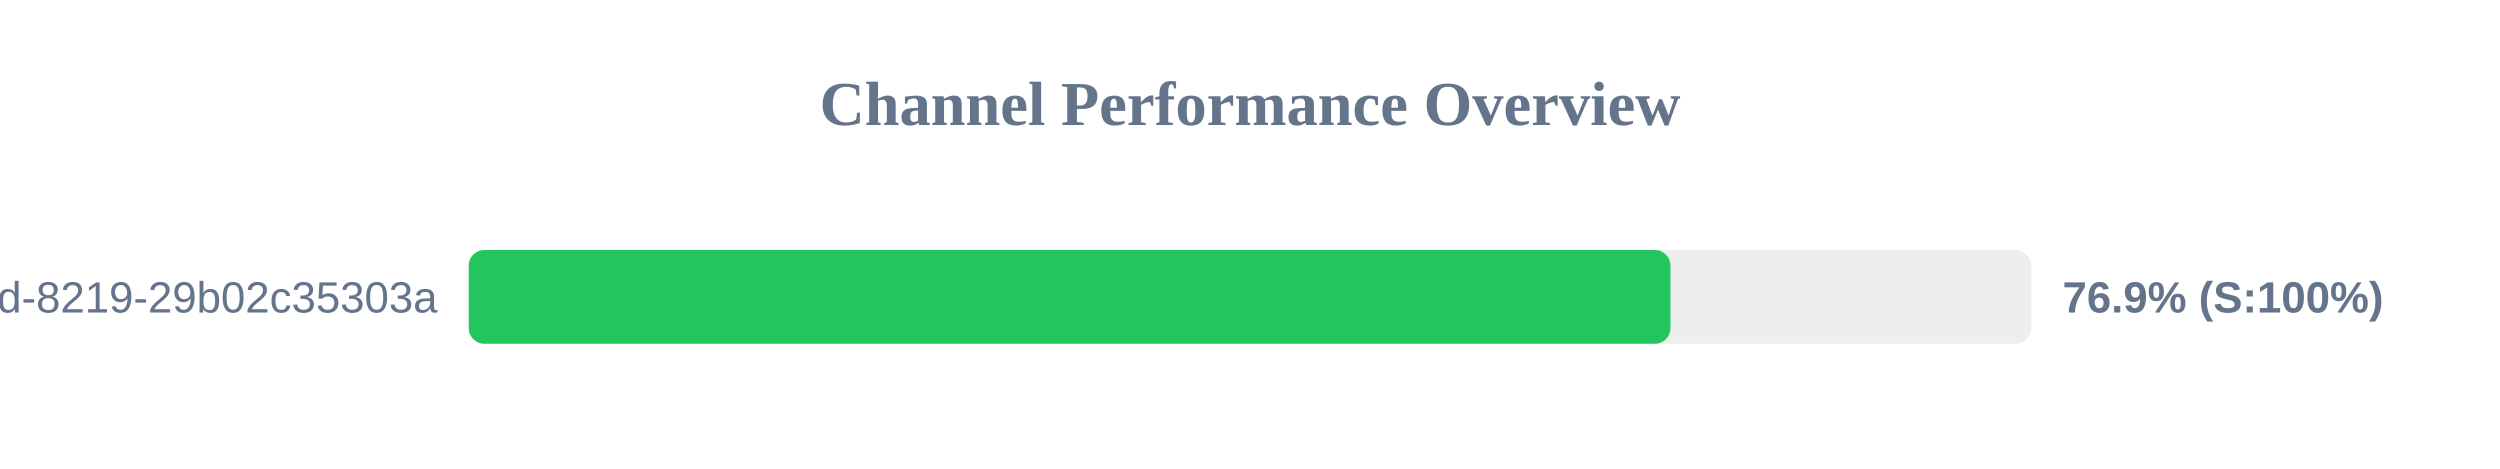
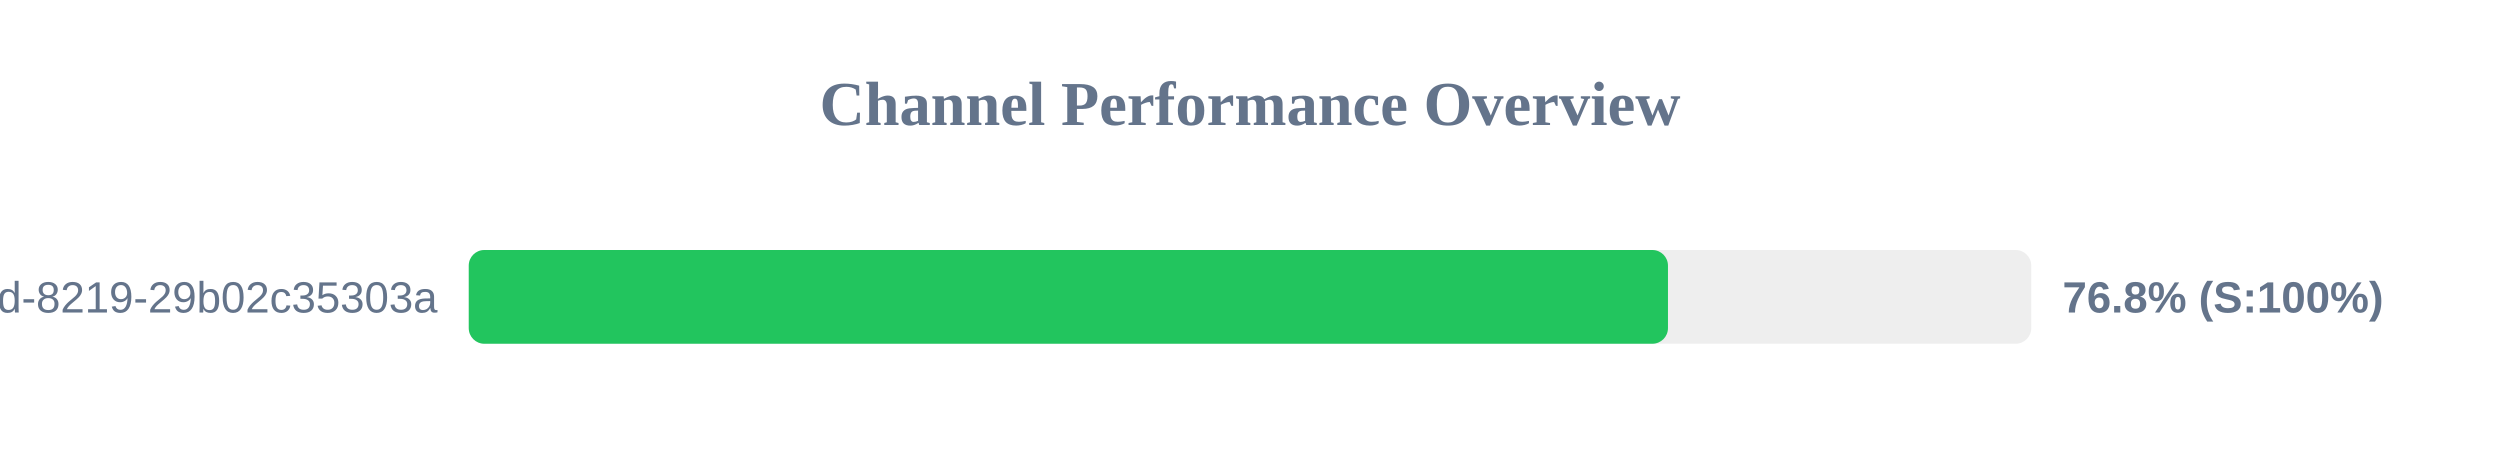
<svg xmlns="http://www.w3.org/2000/svg" width="800" height="150" version="1.1">
  <style>
        .row { font: 14px Arial; fill: #64748b; }
        .score { font: bold 14px Arial; fill: #64748b; }
    </style>
  <text x="400" y="40" text-anchor="middle" font-size="20px" font-weight="bold" fill="#64748b">Channel Performance Overview</text>
  <rect x="150" y="80" width="500" height="30" fill="#eee" rx="5" />
-   <rect x="150" y="80" width="384.55" height="30" fill="#22c55e" rx="5" />
+   <rect x="150" y="80" width="383.75" height="30" fill="#22c55e" rx="5" />
  <text x="140" y="100" text-anchor="end" class="row">?uuid=5eaa121d-4362-444d-8219-29b02c35303a</text>
-   <text x="660" y="100" text-anchor="start" class="score">76.9% (S:100%)</text>
+   <text x="660" y="100" text-anchor="start" class="score">76.8% (S:100%)</text>
</svg>
